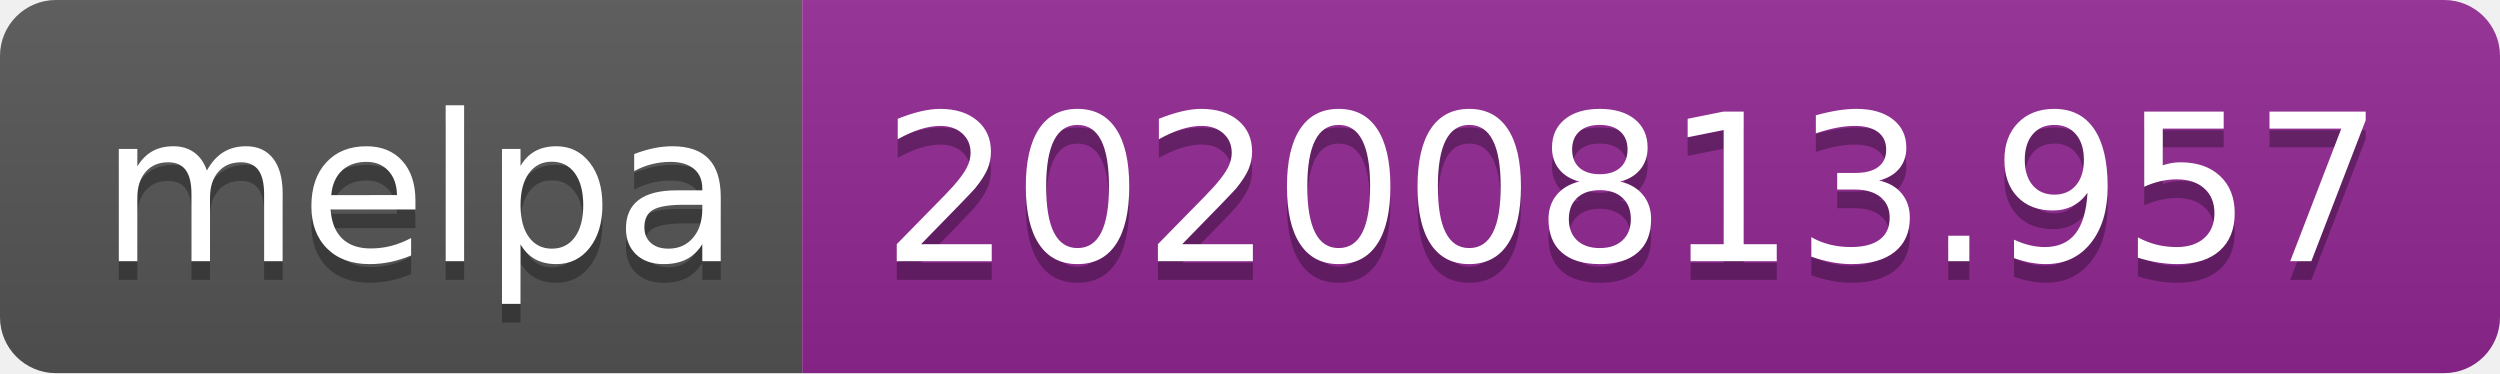
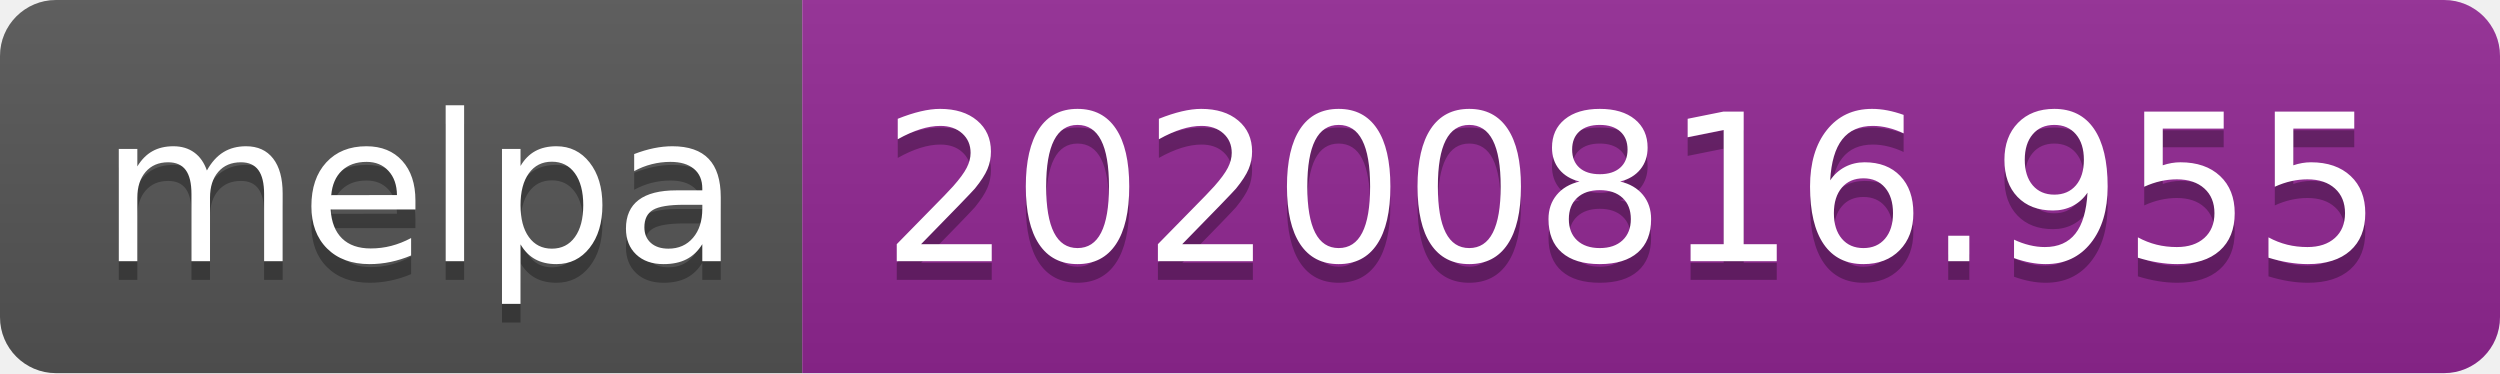
- <svg xmlns="http://www.w3.org/2000/svg" width="134" height="20" role="img" aria-label="melpa: 20200813.957">
+ <svg xmlns="http://www.w3.org/2000/svg" width="134" height="20" role="img" aria-label="melpa: 20200816.955">
  <linearGradient id="s" x2="0" y2="100%">
    <stop offset="0" stop-color="#bbb" stop-opacity=".1" />
    <stop offset="1" stop-opacity=".1" />
  </linearGradient>
  <clipPath id="r">
    <rect width="134" height="20" rx="3" fill="#fff" />
  </clipPath>
  <g clip-path="url(#r)">
    <rect width="43" height="20" fill="#555" />
    <rect x="43" width="91" height="20" fill="#922793" />
    <rect width="134" height="20" fill="url(#s)" />
  </g>
  <g fill="#fff" text-anchor="middle" font-family="Verdana,Geneva,DejaVu Sans,sans-serif" text-rendering="geometricPrecision" font-size="110">
    <text aria-hidden="true" x="225" y="150" fill="#010101" fill-opacity=".3" transform="scale(.1)" textLength="330">melpa</text>
    <text x="225" y="140" transform="scale(.1)" fill="#fff" textLength="330">melpa</text>
-     <text aria-hidden="true" x="875" y="150" fill="#010101" fill-opacity=".3" transform="scale(.1)" textLength="810">20200813.957</text>
-     <text x="875" y="140" transform="scale(.1)" fill="#fff" textLength="810">20200813.957</text>
+     <text aria-hidden="true" x="875" y="150" fill="#010101" fill-opacity=".3" transform="scale(.1)" textLength="810">20200816.955</text>
+     <text x="875" y="140" transform="scale(.1)" fill="#fff" textLength="810">20200816.955</text>
  </g>
</svg>
